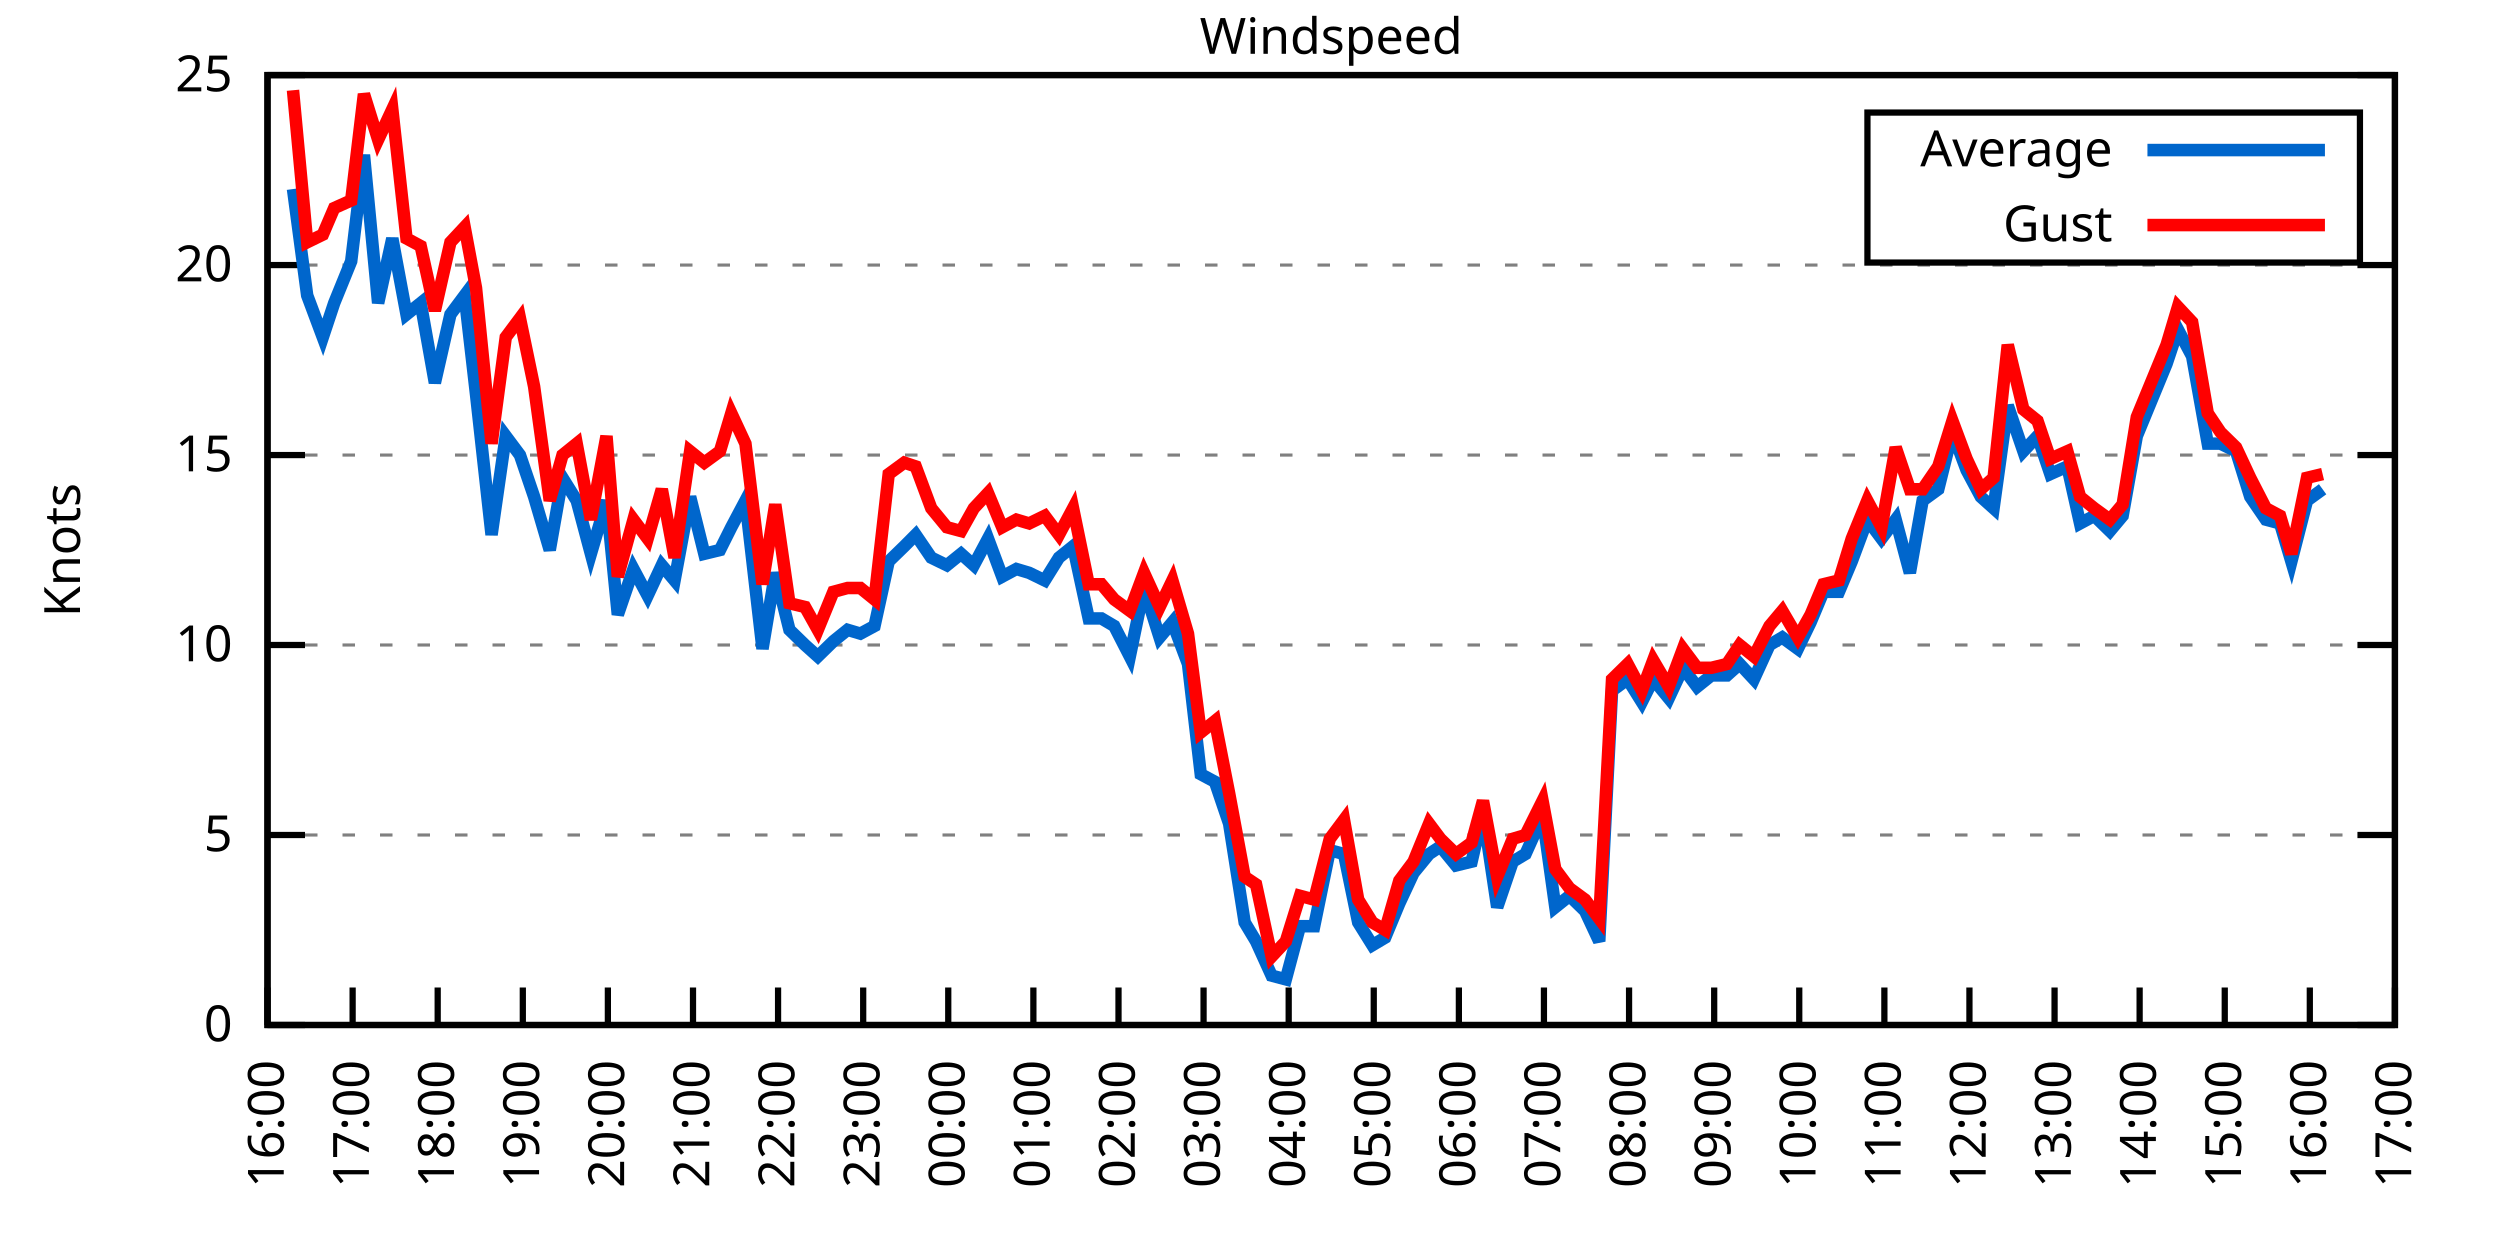
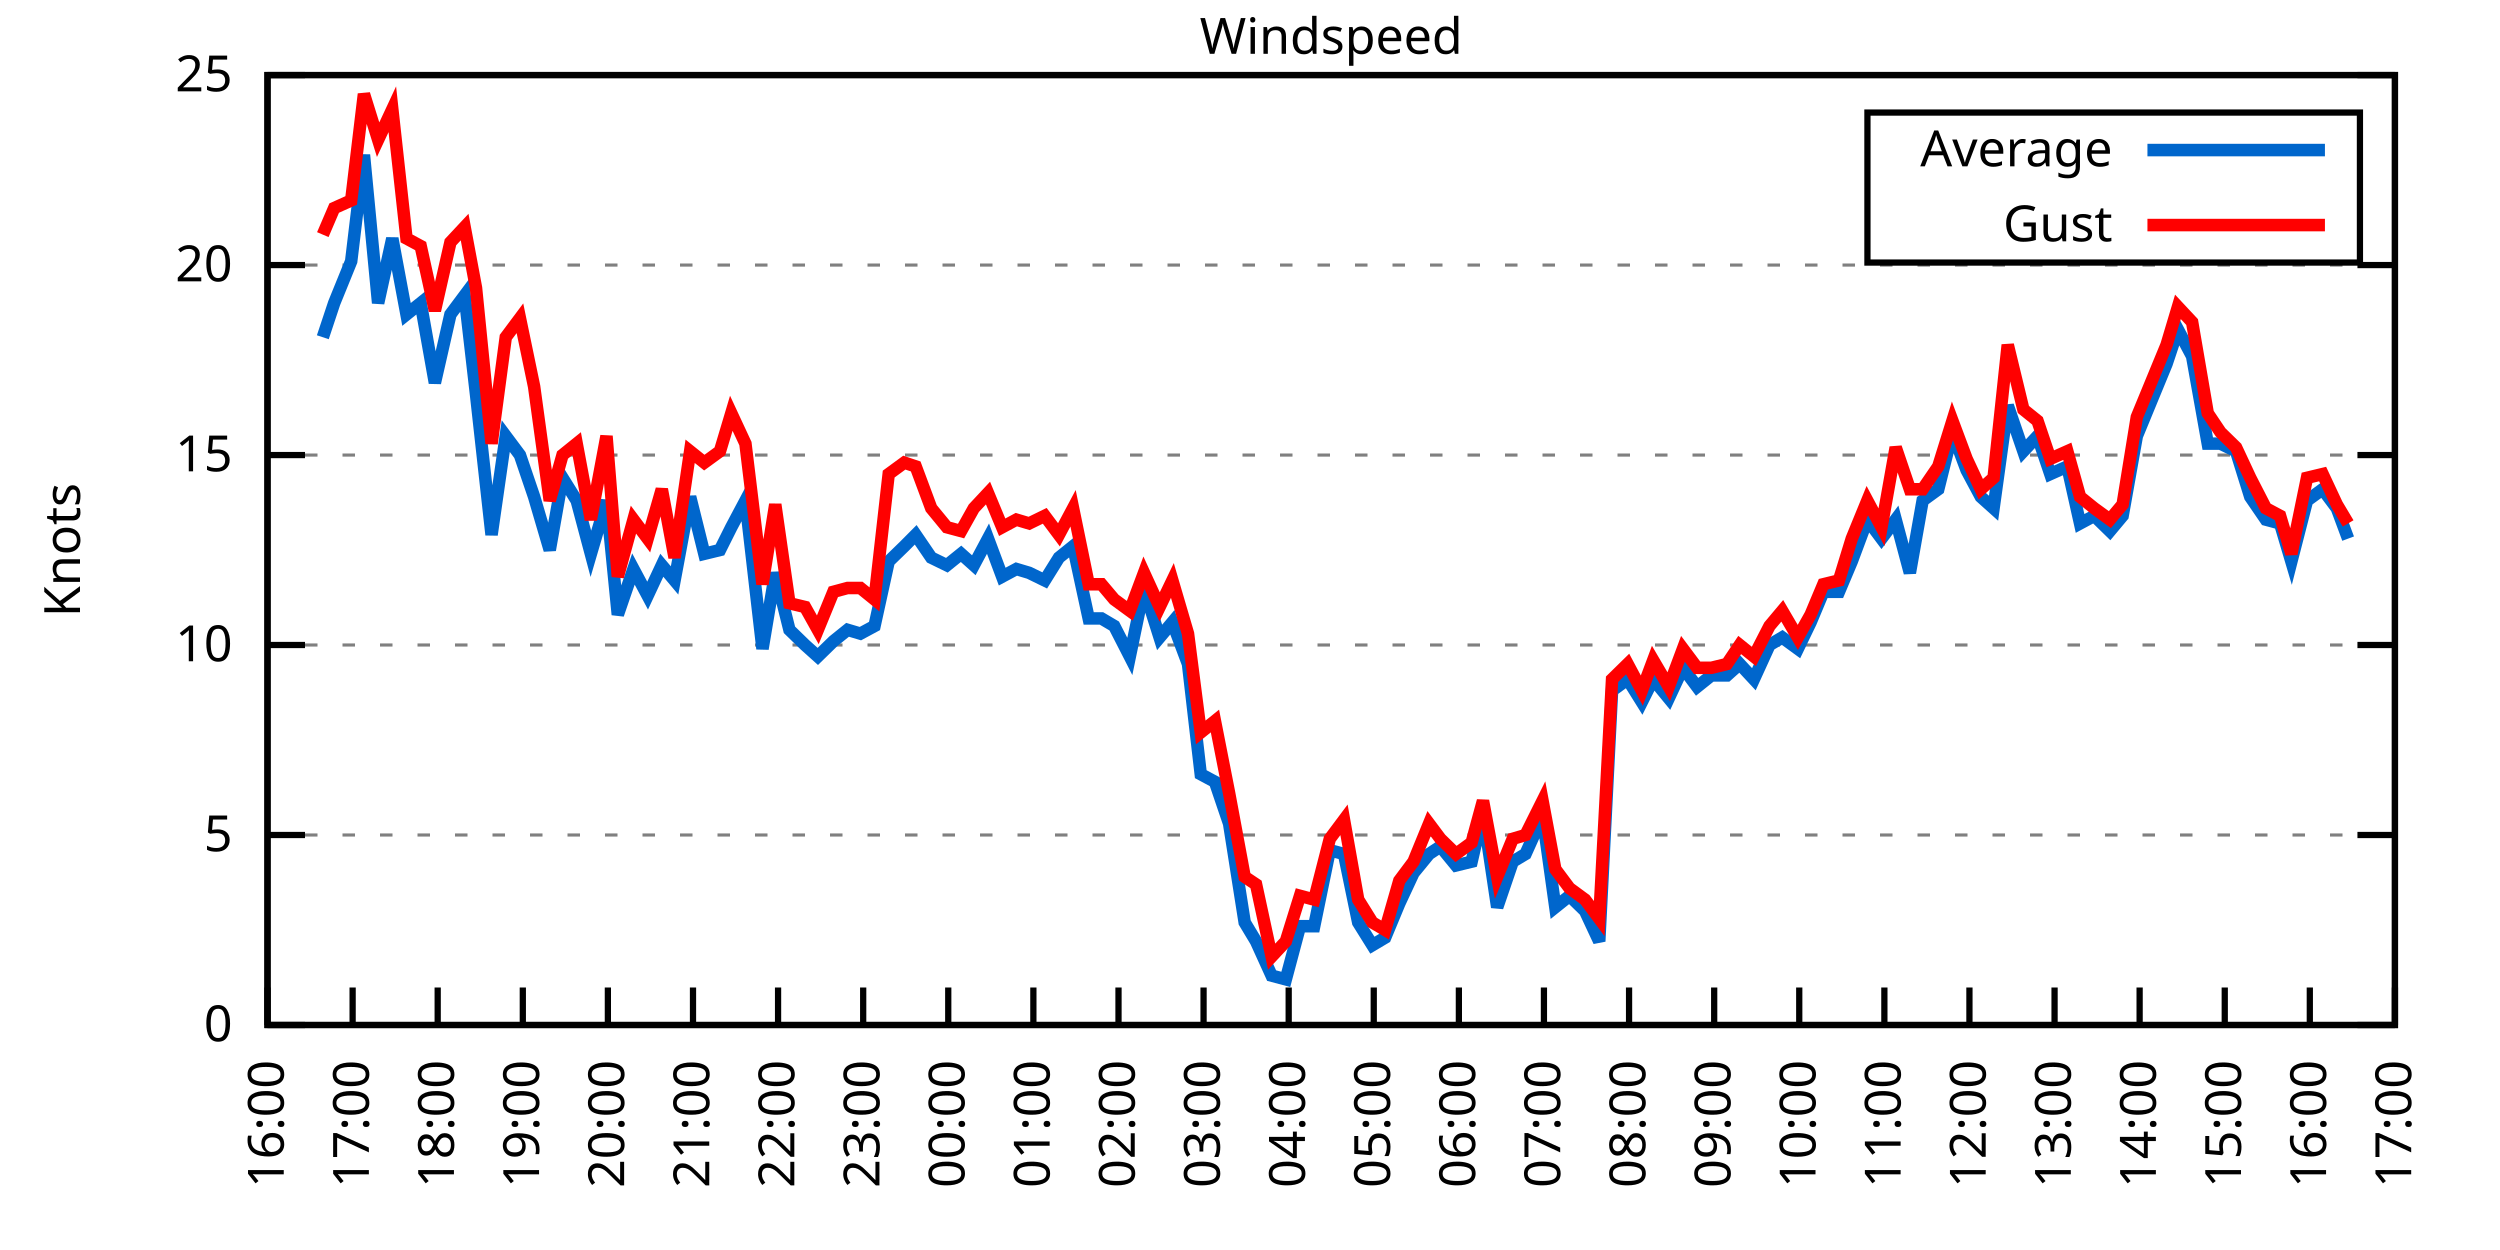
<svg xmlns="http://www.w3.org/2000/svg" xmlns:xlink="http://www.w3.org/1999/xlink" width="400" height="200" viewBox="0 0 400 200">
  <g id="gnuplot_canvas">
    <rect x="0" y="0" width="400" height="200" fill="none" />
    <defs>
      <circle id="gpDot" r="0.5" stroke-width="0.5" stroke="currentColor" />
      <path id="gpPt0" stroke-width="0.333" stroke="currentColor" d="M-1,0 h2 M0,-1 v2" />
      <path id="gpPt1" stroke-width="0.333" stroke="currentColor" d="M-1,-1 L1,1 M1,-1 L-1,1" />
      <path id="gpPt2" stroke-width="0.333" stroke="currentColor" d="M-1,0 L1,0 M0,-1 L0,1 M-1,-1 L1,1 M-1,1 L1,-1" />
      <rect id="gpPt3" stroke-width="0.333" stroke="currentColor" x="-1" y="-1" width="2" height="2" />
      <rect id="gpPt4" stroke-width="0.333" stroke="currentColor" fill="currentColor" x="-1" y="-1" width="2" height="2" />
      <circle id="gpPt5" stroke-width="0.333" stroke="currentColor" cx="0" cy="0" r="1" />
      <use xlink:href="#gpPt5" id="gpPt6" fill="currentColor" stroke="none" />
      <path id="gpPt7" stroke-width="0.333" stroke="currentColor" d="M0,-1.33 L-1.33,0.67 L1.33,0.67 z" />
      <use xlink:href="#gpPt7" id="gpPt8" fill="currentColor" stroke="none" />
      <use xlink:href="#gpPt7" id="gpPt9" stroke="currentColor" transform="rotate(180)" />
      <use xlink:href="#gpPt9" id="gpPt10" fill="currentColor" stroke="none" />
      <use xlink:href="#gpPt3" id="gpPt11" stroke="currentColor" transform="rotate(45)" />
      <use xlink:href="#gpPt11" id="gpPt12" fill="currentColor" stroke="none" />
      <path id="gpPt13" stroke-width="0.333" stroke="currentColor" d="M0,1.330 L1.265,0.411 L0.782,-1.067 L-0.782,-1.076 L-1.265,0.411 z" />
      <use xlink:href="#gpPt13" id="gpPt14" fill="currentColor" stroke="none" />
      <filter id="textbox" filterUnits="objectBoundingBox" x="0" y="0" height="1" width="1">
        <feFlood flood-color="white" flood-opacity="1" result="bgnd" />
        <feComposite in="SourceGraphic" in2="bgnd" operator="atop" />
      </filter>
      <filter id="greybox" filterUnits="objectBoundingBox" x="0" y="0" height="1" width="1">
        <feFlood flood-color="lightgrey" flood-opacity="1" result="grey" />
        <feComposite in="SourceGraphic" in2="grey" operator="atop" />
      </filter>
    </defs>
    <g fill="none" color="white" stroke="currentColor" stroke-width="1.00" stroke-linecap="butt" stroke-linejoin="miter">
</g>
    <g fill="none" color="black" stroke="currentColor" stroke-width="1.00" stroke-linecap="butt" stroke-linejoin="miter">
      <g stroke="none" shape-rendering="crispEdges">
        <polygon fill="rgb(255, 255, 255)" points="42.80,164.00 383.18,164.00 383.18,12.02 42.80,12.02 " />
      </g>
    </g>
    <g fill="none" color="black" stroke="currentColor" stroke-width="1.00" stroke-linecap="butt" stroke-linejoin="miter">
</g>
    <g fill="none" color="black" stroke="black" stroke-width="0.50" stroke-linecap="butt" stroke-linejoin="miter">
</g>
    <g fill="none" color="gray" stroke="currentColor" stroke-width="0.50" stroke-linecap="butt" stroke-linejoin="miter">
      <path stroke="gray" stroke-dasharray="2,4" class="gridline" d="M42.80,164.00 L383.19,164.00  " />
    </g>
    <g fill="none" color="gray" stroke="gray" stroke-width="1.00" stroke-linecap="butt" stroke-linejoin="miter">
</g>
    <g fill="none" color="black" stroke="currentColor" stroke-width="1.00" stroke-linecap="butt" stroke-linejoin="miter">
      <path stroke="black" d="M42.80,164.00 L48.80,164.00 M383.19,164.00 L377.19,164.00  " />
      <g transform="translate(37.20,166.60)" stroke="none" fill="black" font-family="Sans" font-size="8.00" text-anchor="end">
        <text>
          <tspan font-family="Sans"> 0</tspan>
        </text>
      </g>
    </g>
    <g fill="none" color="black" stroke="currentColor" stroke-width="1.00" stroke-linecap="butt" stroke-linejoin="miter">
</g>
    <g fill="none" color="black" stroke="black" stroke-width="0.50" stroke-linecap="butt" stroke-linejoin="miter">
</g>
    <g fill="none" color="gray" stroke="currentColor" stroke-width="0.50" stroke-linecap="butt" stroke-linejoin="miter">
      <path stroke="gray" stroke-dasharray="2,4" class="gridline" d="M42.80,133.60 L383.19,133.60  " />
    </g>
    <g fill="none" color="gray" stroke="gray" stroke-width="1.00" stroke-linecap="butt" stroke-linejoin="miter">
</g>
    <g fill="none" color="black" stroke="currentColor" stroke-width="1.00" stroke-linecap="butt" stroke-linejoin="miter">
      <path stroke="black" d="M42.80,133.60 L48.80,133.60 M383.19,133.60 L377.19,133.60  " />
      <g transform="translate(37.20,136.20)" stroke="none" fill="black" font-family="Sans" font-size="8.00" text-anchor="end">
        <text>
          <tspan font-family="Sans"> 5</tspan>
        </text>
      </g>
    </g>
    <g fill="none" color="black" stroke="currentColor" stroke-width="1.00" stroke-linecap="butt" stroke-linejoin="miter">
</g>
    <g fill="none" color="black" stroke="black" stroke-width="0.50" stroke-linecap="butt" stroke-linejoin="miter">
</g>
    <g fill="none" color="gray" stroke="currentColor" stroke-width="0.50" stroke-linecap="butt" stroke-linejoin="miter">
      <path stroke="gray" stroke-dasharray="2,4" class="gridline" d="M42.80,103.20 L383.19,103.20  " />
    </g>
    <g fill="none" color="gray" stroke="gray" stroke-width="1.00" stroke-linecap="butt" stroke-linejoin="miter">
</g>
    <g fill="none" color="black" stroke="currentColor" stroke-width="1.00" stroke-linecap="butt" stroke-linejoin="miter">
      <path stroke="black" d="M42.80,103.20 L48.80,103.20 M383.19,103.20 L377.19,103.20  " />
      <g transform="translate(37.20,105.80)" stroke="none" fill="black" font-family="Sans" font-size="8.00" text-anchor="end">
        <text>
          <tspan font-family="Sans"> 10</tspan>
        </text>
      </g>
    </g>
    <g fill="none" color="black" stroke="currentColor" stroke-width="1.00" stroke-linecap="butt" stroke-linejoin="miter">
</g>
    <g fill="none" color="black" stroke="black" stroke-width="0.50" stroke-linecap="butt" stroke-linejoin="miter">
</g>
    <g fill="none" color="gray" stroke="currentColor" stroke-width="0.50" stroke-linecap="butt" stroke-linejoin="miter">
      <path stroke="gray" stroke-dasharray="2,4" class="gridline" d="M42.80,72.81 L383.19,72.81  " />
    </g>
    <g fill="none" color="gray" stroke="gray" stroke-width="1.00" stroke-linecap="butt" stroke-linejoin="miter">
</g>
    <g fill="none" color="black" stroke="currentColor" stroke-width="1.00" stroke-linecap="butt" stroke-linejoin="miter">
      <path stroke="black" d="M42.80,72.81 L48.80,72.81 M383.19,72.81 L377.19,72.81  " />
      <g transform="translate(37.20,75.41)" stroke="none" fill="black" font-family="Sans" font-size="8.00" text-anchor="end">
        <text>
          <tspan font-family="Sans"> 15</tspan>
        </text>
      </g>
    </g>
    <g fill="none" color="black" stroke="currentColor" stroke-width="1.00" stroke-linecap="butt" stroke-linejoin="miter">
</g>
    <g fill="none" color="black" stroke="black" stroke-width="0.50" stroke-linecap="butt" stroke-linejoin="miter">
</g>
    <g fill="none" color="gray" stroke="currentColor" stroke-width="0.50" stroke-linecap="butt" stroke-linejoin="miter">
      <path stroke="gray" stroke-dasharray="2,4" class="gridline" d="M42.80,42.41 L383.19,42.41  " />
    </g>
    <g fill="none" color="gray" stroke="gray" stroke-width="1.00" stroke-linecap="butt" stroke-linejoin="miter">
</g>
    <g fill="none" color="black" stroke="currentColor" stroke-width="1.00" stroke-linecap="butt" stroke-linejoin="miter">
      <path stroke="black" d="M42.80,42.41 L48.80,42.41 M383.19,42.41 L377.19,42.41  " />
      <g transform="translate(37.20,45.01)" stroke="none" fill="black" font-family="Sans" font-size="8.00" text-anchor="end">
        <text>
          <tspan font-family="Sans"> 20</tspan>
        </text>
      </g>
    </g>
    <g fill="none" color="black" stroke="currentColor" stroke-width="1.00" stroke-linecap="butt" stroke-linejoin="miter">
</g>
    <g fill="none" color="black" stroke="black" stroke-width="0.50" stroke-linecap="butt" stroke-linejoin="miter">
</g>
    <g fill="none" color="gray" stroke="currentColor" stroke-width="0.50" stroke-linecap="butt" stroke-linejoin="miter">
      <path stroke="gray" stroke-dasharray="2,4" class="gridline" d="M42.80,12.01 L383.19,12.01  " />
    </g>
    <g fill="none" color="gray" stroke="gray" stroke-width="1.00" stroke-linecap="butt" stroke-linejoin="miter">
</g>
    <g fill="none" color="black" stroke="currentColor" stroke-width="1.00" stroke-linecap="butt" stroke-linejoin="miter">
      <path stroke="black" d="M42.80,12.01 L48.80,12.01 M383.19,12.01 L377.19,12.01  " />
      <g transform="translate(37.20,14.61)" stroke="none" fill="black" font-family="Sans" font-size="8.00" text-anchor="end">
        <text>
          <tspan font-family="Sans"> 25</tspan>
        </text>
      </g>
    </g>
    <g fill="none" color="black" stroke="currentColor" stroke-width="1.00" stroke-linecap="butt" stroke-linejoin="miter">
      <path stroke="black" d="M42.80,164.00 L42.80,158.00  " />
      <g transform="translate(45.40,169.60) rotate(270.00)" stroke="none" fill="black" font-family="Sans" font-size="8.00" text-anchor="end">
        <text>
          <tspan font-family="Sans">16:00</tspan>
        </text>
      </g>
    </g>
    <g fill="none" color="black" stroke="currentColor" stroke-width="1.00" stroke-linecap="butt" stroke-linejoin="miter">
      <path stroke="black" d="M56.42,164.00 L56.42,158.00  " />
      <g transform="translate(59.02,169.60) rotate(270.00)" stroke="none" fill="black" font-family="Sans" font-size="8.00" text-anchor="end">
        <text>
          <tspan font-family="Sans">17:00</tspan>
        </text>
      </g>
    </g>
    <g fill="none" color="black" stroke="currentColor" stroke-width="1.00" stroke-linecap="butt" stroke-linejoin="miter">
      <path stroke="black" d="M70.03,164.00 L70.03,158.00  " />
      <g transform="translate(72.63,169.60) rotate(270.00)" stroke="none" fill="black" font-family="Sans" font-size="8.00" text-anchor="end">
        <text>
          <tspan font-family="Sans">18:00</tspan>
        </text>
      </g>
    </g>
    <g fill="none" color="black" stroke="currentColor" stroke-width="1.00" stroke-linecap="butt" stroke-linejoin="miter">
      <path stroke="black" d="M83.65,164.00 L83.65,158.00  " />
      <g transform="translate(86.25,169.60) rotate(270.00)" stroke="none" fill="black" font-family="Sans" font-size="8.00" text-anchor="end">
        <text>
          <tspan font-family="Sans">19:00</tspan>
        </text>
      </g>
    </g>
    <g fill="none" color="black" stroke="currentColor" stroke-width="1.00" stroke-linecap="butt" stroke-linejoin="miter">
      <path stroke="black" d="M97.26,164.00 L97.26,158.00  " />
      <g transform="translate(99.86,169.60) rotate(270.00)" stroke="none" fill="black" font-family="Sans" font-size="8.00" text-anchor="end">
        <text>
          <tspan font-family="Sans">20:00</tspan>
        </text>
      </g>
    </g>
    <g fill="none" color="black" stroke="currentColor" stroke-width="1.00" stroke-linecap="butt" stroke-linejoin="miter">
      <path stroke="black" d="M110.88,164.00 L110.88,158.00  " />
      <g transform="translate(113.48,169.60) rotate(270.00)" stroke="none" fill="black" font-family="Sans" font-size="8.00" text-anchor="end">
        <text>
          <tspan font-family="Sans">21:00</tspan>
        </text>
      </g>
    </g>
    <g fill="none" color="black" stroke="currentColor" stroke-width="1.00" stroke-linecap="butt" stroke-linejoin="miter">
      <path stroke="black" d="M124.49,164.00 L124.49,158.00  " />
      <g transform="translate(127.09,169.60) rotate(270.00)" stroke="none" fill="black" font-family="Sans" font-size="8.00" text-anchor="end">
        <text>
          <tspan font-family="Sans">22:00</tspan>
        </text>
      </g>
    </g>
    <g fill="none" color="black" stroke="currentColor" stroke-width="1.00" stroke-linecap="butt" stroke-linejoin="miter">
      <path stroke="black" d="M138.11,164.00 L138.11,158.00  " />
      <g transform="translate(140.71,169.60) rotate(270.00)" stroke="none" fill="black" font-family="Sans" font-size="8.00" text-anchor="end">
        <text>
          <tspan font-family="Sans">23:00</tspan>
        </text>
      </g>
    </g>
    <g fill="none" color="black" stroke="currentColor" stroke-width="1.00" stroke-linecap="butt" stroke-linejoin="miter">
      <path stroke="black" d="M151.72,164.00 L151.72,158.00  " />
      <g transform="translate(154.32,169.60) rotate(270.00)" stroke="none" fill="black" font-family="Sans" font-size="8.00" text-anchor="end">
        <text>
          <tspan font-family="Sans">00:00</tspan>
        </text>
      </g>
    </g>
    <g fill="none" color="black" stroke="currentColor" stroke-width="1.00" stroke-linecap="butt" stroke-linejoin="miter">
      <path stroke="black" d="M165.34,164.00 L165.34,158.00  " />
      <g transform="translate(167.94,169.60) rotate(270.00)" stroke="none" fill="black" font-family="Sans" font-size="8.00" text-anchor="end">
        <text>
          <tspan font-family="Sans">01:00</tspan>
        </text>
      </g>
    </g>
    <g fill="none" color="black" stroke="currentColor" stroke-width="1.00" stroke-linecap="butt" stroke-linejoin="miter">
      <path stroke="black" d="M178.96,164.00 L178.96,158.00  " />
      <g transform="translate(181.56,169.60) rotate(270.00)" stroke="none" fill="black" font-family="Sans" font-size="8.00" text-anchor="end">
        <text>
          <tspan font-family="Sans">02:00</tspan>
        </text>
      </g>
    </g>
    <g fill="none" color="black" stroke="currentColor" stroke-width="1.00" stroke-linecap="butt" stroke-linejoin="miter">
      <path stroke="black" d="M192.57,164.00 L192.57,158.00  " />
      <g transform="translate(195.17,169.60) rotate(270.00)" stroke="none" fill="black" font-family="Sans" font-size="8.00" text-anchor="end">
        <text>
          <tspan font-family="Sans">03:00</tspan>
        </text>
      </g>
    </g>
    <g fill="none" color="black" stroke="currentColor" stroke-width="1.00" stroke-linecap="butt" stroke-linejoin="miter">
      <path stroke="black" d="M206.19,164.00 L206.19,158.00  " />
      <g transform="translate(208.79,169.60) rotate(270.00)" stroke="none" fill="black" font-family="Sans" font-size="8.00" text-anchor="end">
        <text>
          <tspan font-family="Sans">04:00</tspan>
        </text>
      </g>
    </g>
    <g fill="none" color="black" stroke="currentColor" stroke-width="1.00" stroke-linecap="butt" stroke-linejoin="miter">
      <path stroke="black" d="M219.80,164.00 L219.80,158.00  " />
      <g transform="translate(222.40,169.60) rotate(270.00)" stroke="none" fill="black" font-family="Sans" font-size="8.00" text-anchor="end">
        <text>
          <tspan font-family="Sans">05:00</tspan>
        </text>
      </g>
    </g>
    <g fill="none" color="black" stroke="currentColor" stroke-width="1.00" stroke-linecap="butt" stroke-linejoin="miter">
      <path stroke="black" d="M233.42,164.00 L233.42,158.00  " />
      <g transform="translate(236.02,169.60) rotate(270.00)" stroke="none" fill="black" font-family="Sans" font-size="8.00" text-anchor="end">
        <text>
          <tspan font-family="Sans">06:00</tspan>
        </text>
      </g>
    </g>
    <g fill="none" color="black" stroke="currentColor" stroke-width="1.00" stroke-linecap="butt" stroke-linejoin="miter">
      <path stroke="black" d="M247.03,164.00 L247.03,158.00  " />
      <g transform="translate(249.63,169.60) rotate(270.00)" stroke="none" fill="black" font-family="Sans" font-size="8.00" text-anchor="end">
        <text>
          <tspan font-family="Sans">07:00</tspan>
        </text>
      </g>
    </g>
    <g fill="none" color="black" stroke="currentColor" stroke-width="1.00" stroke-linecap="butt" stroke-linejoin="miter">
      <path stroke="black" d="M260.65,164.00 L260.65,158.00  " />
      <g transform="translate(263.25,169.60) rotate(270.00)" stroke="none" fill="black" font-family="Sans" font-size="8.00" text-anchor="end">
        <text>
          <tspan font-family="Sans">08:00</tspan>
        </text>
      </g>
    </g>
    <g fill="none" color="black" stroke="currentColor" stroke-width="1.00" stroke-linecap="butt" stroke-linejoin="miter">
      <path stroke="black" d="M274.27,164.00 L274.27,158.00  " />
      <g transform="translate(276.87,169.60) rotate(270.00)" stroke="none" fill="black" font-family="Sans" font-size="8.00" text-anchor="end">
        <text>
          <tspan font-family="Sans">09:00</tspan>
        </text>
      </g>
    </g>
    <g fill="none" color="black" stroke="currentColor" stroke-width="1.00" stroke-linecap="butt" stroke-linejoin="miter">
      <path stroke="black" d="M287.88,164.00 L287.88,158.00  " />
      <g transform="translate(290.48,169.60) rotate(270.00)" stroke="none" fill="black" font-family="Sans" font-size="8.00" text-anchor="end">
        <text>
          <tspan font-family="Sans">10:00</tspan>
        </text>
      </g>
    </g>
    <g fill="none" color="black" stroke="currentColor" stroke-width="1.00" stroke-linecap="butt" stroke-linejoin="miter">
      <path stroke="black" d="M301.50,164.00 L301.50,158.00  " />
      <g transform="translate(304.10,169.60) rotate(270.00)" stroke="none" fill="black" font-family="Sans" font-size="8.00" text-anchor="end">
        <text>
          <tspan font-family="Sans">11:00</tspan>
        </text>
      </g>
    </g>
    <g fill="none" color="black" stroke="currentColor" stroke-width="1.00" stroke-linecap="butt" stroke-linejoin="miter">
      <path stroke="black" d="M315.11,164.00 L315.11,158.00  " />
      <g transform="translate(317.71,169.60) rotate(270.00)" stroke="none" fill="black" font-family="Sans" font-size="8.00" text-anchor="end">
        <text>
          <tspan font-family="Sans">12:00</tspan>
        </text>
      </g>
    </g>
    <g fill="none" color="black" stroke="currentColor" stroke-width="1.00" stroke-linecap="butt" stroke-linejoin="miter">
      <path stroke="black" d="M328.73,164.00 L328.73,158.00  " />
      <g transform="translate(331.33,169.60) rotate(270.00)" stroke="none" fill="black" font-family="Sans" font-size="8.00" text-anchor="end">
        <text>
          <tspan font-family="Sans">13:00</tspan>
        </text>
      </g>
    </g>
    <g fill="none" color="black" stroke="currentColor" stroke-width="1.00" stroke-linecap="butt" stroke-linejoin="miter">
      <path stroke="black" d="M342.34,164.00 L342.34,158.00  " />
      <g transform="translate(344.94,169.60) rotate(270.00)" stroke="none" fill="black" font-family="Sans" font-size="8.00" text-anchor="end">
        <text>
          <tspan font-family="Sans">14:00</tspan>
        </text>
      </g>
    </g>
    <g fill="none" color="black" stroke="currentColor" stroke-width="1.00" stroke-linecap="butt" stroke-linejoin="miter">
      <path stroke="black" d="M355.96,164.00 L355.96,158.00  " />
      <g transform="translate(358.56,169.60) rotate(270.00)" stroke="none" fill="black" font-family="Sans" font-size="8.00" text-anchor="end">
        <text>
          <tspan font-family="Sans">15:00</tspan>
        </text>
      </g>
    </g>
    <g fill="none" color="black" stroke="currentColor" stroke-width="1.00" stroke-linecap="butt" stroke-linejoin="miter">
      <path stroke="black" d="M369.57,164.00 L369.57,158.00  " />
      <g transform="translate(372.17,169.60) rotate(270.00)" stroke="none" fill="black" font-family="Sans" font-size="8.00" text-anchor="end">
        <text>
          <tspan font-family="Sans">16:00</tspan>
        </text>
      </g>
    </g>
    <g fill="none" color="black" stroke="currentColor" stroke-width="1.00" stroke-linecap="butt" stroke-linejoin="miter">
      <path stroke="black" d="M383.19,164.00 L383.19,158.00  " />
      <g transform="translate(385.79,169.60) rotate(270.00)" stroke="none" fill="black" font-family="Sans" font-size="8.00" text-anchor="end">
        <text>
          <tspan font-family="Sans">17:00</tspan>
        </text>
      </g>
    </g>
    <g fill="none" color="black" stroke="currentColor" stroke-width="1.00" stroke-linecap="butt" stroke-linejoin="miter">
</g>
    <g fill="none" color="black" stroke="currentColor" stroke-width="1.00" stroke-linecap="butt" stroke-linejoin="miter">
      <path stroke="black" d="M42.80,12.01 L42.80,164.00 L383.19,164.00 L383.19,12.01 L42.80,12.01 Z  " />
    </g>
    <g fill="none" color="black" stroke="currentColor" stroke-width="1.00" stroke-linecap="butt" stroke-linejoin="miter">
</g>
    <g fill="none" color="black" stroke="currentColor" stroke-width="1.00" stroke-linecap="butt" stroke-linejoin="miter">
      <path stroke="black" d="M298.79,42.01 L298.79,18.01 L377.59,18.01 L377.59,42.01 L298.79,42.01 Z  " />
    </g>
    <g id="Windspeed_plot_1">
      <g fill="none" color="white" stroke="black" stroke-width="2.00" stroke-linecap="butt" stroke-linejoin="miter">
</g>
      <g fill="none" color="black" stroke="currentColor" stroke-width="2.00" stroke-linecap="butt" stroke-linejoin="miter">
        <g transform="translate(337.99,26.61)" stroke="none" fill="black" font-family="Sans" font-size="8.00" text-anchor="end">
          <text>
            <tspan font-family="Sans">Average</tspan>
          </text>
        </g>
      </g>
      <g fill="none" color="black" stroke="currentColor" stroke-width="2.00" stroke-linecap="butt" stroke-linejoin="miter">
-         <path stroke="rgb(  0, 102, 204)" d="M343.59,24.01 L371.99,24.01 M46.88,30.25 L49.15,47.27 L51.65,53.96 L53.47,48.49 L56.19,41.80 L58.23,24.78   L60.50,48.49 L62.77,38.15 L65.04,50.31 L67.31,48.49 L69.58,61.25 L72.07,50.31 L74.34,47.27 L76.16,63.08   L78.65,85.57 L80.92,69.77 L83.19,72.81 L85.46,79.49 L87.96,88.00 L90.00,76.45 L92.27,80.10 L94.54,88.61   L97.04,80.10 L98.85,98.34 L101.35,91.04 L103.62,95.30 L105.89,90.44 L107.93,92.87 L110.42,79.49 L112.69,88.61   L115.19,88.00 L117.01,84.36 L119.27,80.10 L122.00,103.81 L124.04,91.65 L126.31,100.77 L128.81,103.20 L130.85,105.03   L133.34,102.60 L135.61,100.77 L137.66,101.38 L139.92,100.16 L142.19,89.83 L144.69,87.40 L146.51,85.57 L149.00,89.22   L151.50,90.44 L153.77,88.61 L155.81,90.44 L158.08,86.18 L160.35,92.26 L162.62,91.04 L164.66,91.65 L167.16,92.87   L169.43,89.22 L171.69,87.40 L174.19,98.95 L176.23,98.95 L178.28,100.16 L180.77,105.03 L183.04,94.08 L185.54,101.99   L187.58,99.56 L190.08,106.24 L192.12,123.87 L194.39,125.09 L196.66,131.78 L199.15,147.59 L200.97,150.62 L203.46,156.10   L205.73,156.70 L208.00,148.19 L210.27,148.19 L212.77,136.03 L215.04,136.64 L217.31,147.59 L219.58,151.23 L221.62,150.02   L223.89,144.55 L226.16,139.68 L228.65,136.64 L230.47,135.43 L232.96,138.47 L235.46,137.86 L237.28,129.95 L239.55,145.15   L242.04,137.86 L244.08,136.64 L246.81,130.56 L248.85,145.15 L251.12,143.33 L253.61,145.76 L255.88,150.62 L257.93,110.50   L260.42,108.68 L262.69,112.32 L264.51,108.68 L267.00,111.72 L269.27,106.85 L271.54,109.89 L273.81,108.07 L276.31,108.07   L278.35,106.24 L280.62,108.68 L283.12,103.20 L285.16,101.99 L287.65,103.81 L289.70,99.56 L291.74,94.69 L294.23,94.69   L296.28,89.83 L298.77,83.14 L301.04,86.18 L303.31,83.14 L305.58,91.65 L307.62,80.10 L310.12,78.28 L312.39,69.16   L314.66,75.24 L316.93,79.49 L318.97,81.32 L321.24,64.90 L323.74,72.20 L326.00,69.77 L328.05,75.85 L330.77,74.63   L332.81,83.75 L335.08,82.53 L337.58,84.97 L339.62,82.53 L341.89,69.77 L346.65,58.21 L348.47,52.74 L350.74,57.00   L353.24,70.98 L355.28,70.98 L357.77,72.20 L360.04,79.49 L362.54,83.14 L364.81,83.75 L366.62,89.83 L369.12,80.10   L371.62,78.28  " />
+         <path stroke="rgb(  0, 102, 204)" d="M343.59,24.01 L371.99,24.01 M51.65,53.96 L53.47,48.49 L56.19,41.80 L58.23,24.78 L60.50,48.49 L62.77,38.15   L65.04,50.31 L67.31,48.49 L69.58,61.25 L72.07,50.31 L74.34,47.27 L76.16,63.08 L78.65,85.57 L80.92,69.77   L83.19,72.81 L85.46,79.49 L87.96,88.00 L90.00,76.45 L92.27,80.10 L94.54,88.61 L97.04,80.10 L98.85,98.34   L101.35,91.04 L103.62,95.30 L105.89,90.44 L107.93,92.87 L110.42,79.49 L112.69,88.61 L115.19,88.00 L117.01,84.36   L119.27,80.10 L122.00,103.81 L124.04,91.65 L126.31,100.77 L128.81,103.20 L130.85,105.03 L133.34,102.60 L135.61,100.77   L137.66,101.38 L139.92,100.16 L142.19,89.83 L144.69,87.40 L146.51,85.57 L149.00,89.22 L151.50,90.44 L153.77,88.61   L155.81,90.44 L158.08,86.18 L160.35,92.26 L162.62,91.04 L164.66,91.65 L167.16,92.87 L169.43,89.22 L171.69,87.40   L174.19,98.95 L176.23,98.95 L178.28,100.16 L180.77,105.03 L183.04,94.08 L185.54,101.99 L187.58,99.56 L190.08,106.24   L192.12,123.87 L194.39,125.09 L196.66,131.78 L199.15,147.59 L200.97,150.62 L203.46,156.10 L205.73,156.70 L208.00,148.19   L210.27,148.19 L212.77,136.03 L215.04,136.64 L217.31,147.59 L219.58,151.23 L221.62,150.02 L223.89,144.55 L226.16,139.68   L228.65,136.64 L230.47,135.43 L232.96,138.47 L235.46,137.86 L237.28,129.95 L239.55,145.15 L242.04,137.86 L244.08,136.64   L246.81,130.56 L248.85,145.15 L251.12,143.33 L253.61,145.76 L255.88,150.62 L257.93,110.50 L260.42,108.68 L262.69,112.32   L264.51,108.68 L267.00,111.72 L269.27,106.85 L271.54,109.89 L273.81,108.07 L276.31,108.07 L278.35,106.24 L280.62,108.68   L283.12,103.20 L285.16,101.99 L287.65,103.81 L289.70,99.56 L291.74,94.69 L294.23,94.69 L296.28,89.83 L298.77,83.14   L301.04,86.18 L303.31,83.14 L305.58,91.65 L307.62,80.10 L310.12,78.28 L312.39,69.16 L314.66,75.24 L316.93,79.49   L318.97,81.32 L321.24,64.90 L323.74,72.20 L326.00,69.77 L328.05,75.85 L330.77,74.63 L332.81,83.75 L335.08,82.53   L337.58,84.97 L339.62,82.53 L341.89,69.77 L346.65,58.21 L348.47,52.74 L350.74,57.00 L353.24,70.98 L355.28,70.98   L357.77,72.20 L360.04,79.49 L362.54,83.14 L364.81,83.75 L366.62,89.83 L369.12,80.10 L371.62,78.28 L373.89,81.32   L375.70,86.18  " />
      </g>
    </g>
    <g id="Windspeed_plot_2">
      <g fill="none" color="black" stroke="currentColor" stroke-width="2.00" stroke-linecap="butt" stroke-linejoin="miter">
        <g transform="translate(337.99,38.61)" stroke="none" fill="black" font-family="Sans" font-size="8.00" text-anchor="end">
          <text>
            <tspan font-family="Sans">Gust</tspan>
          </text>
        </g>
      </g>
      <g fill="none" color="black" stroke="currentColor" stroke-width="2.00" stroke-linecap="butt" stroke-linejoin="miter">
-         <path stroke="rgb(255,   0,   0)" d="M343.59,36.01 L371.99,36.01 M46.88,14.44 L49.15,38.76 L51.65,37.54 L53.47,33.29 L56.19,32.07 L58.23,15.05   L60.50,22.35 L62.77,17.48 L65.04,38.15 L67.31,39.37 L69.58,49.70 L72.07,38.76 L74.34,36.33 L76.16,46.06   L78.65,70.98 L80.92,53.96 L83.19,50.92 L85.46,61.86 L87.96,80.10 L90.00,72.81 L92.27,70.98 L94.54,83.14   L97.04,69.77 L98.85,92.26 L101.35,83.14 L103.62,86.18 L105.89,78.28 L107.93,89.22 L110.42,72.20 L112.69,74.02   L115.19,72.20 L117.01,66.12 L119.27,70.98 L122.00,93.48 L124.04,80.71 L126.31,96.52 L128.81,97.12 L130.85,100.77   L133.34,94.69 L135.61,94.08 L137.66,94.08 L139.92,95.91 L142.19,75.85 L144.69,74.02 L146.51,74.63 L149.00,81.32   L151.50,84.36 L153.77,84.97 L155.81,81.32 L158.08,78.89 L160.35,84.36 L162.62,83.14 L164.66,83.75 L167.16,82.53   L169.43,85.57 L171.69,81.32 L174.19,93.48 L176.23,93.48 L178.28,95.91 L180.77,97.73 L183.04,91.65 L185.54,97.12   L187.58,92.87 L190.08,101.38 L192.12,117.19 L194.39,115.36 L196.66,126.91 L199.15,140.29 L200.97,141.51 L203.46,153.06   L205.73,150.62 L208.00,143.33 L210.27,143.94 L212.77,134.21 L215.04,131.17 L217.31,143.94 L219.58,147.59 L221.62,148.80   L223.89,140.90 L226.16,137.86 L228.65,131.78 L230.47,134.21 L232.96,136.64 L235.46,134.82 L237.28,128.13 L239.55,140.29   L242.04,134.21 L244.08,133.60 L246.81,128.13 L248.85,139.07 L251.12,142.11 L253.61,143.94 L255.88,146.98 L257.93,108.68   L260.42,106.24 L262.69,110.50 L264.51,105.64 L267.00,109.89 L269.27,103.81 L271.54,106.85 L273.81,106.85 L276.31,106.24   L278.35,103.20 L280.62,105.03 L283.12,100.16 L285.16,97.73 L287.65,101.99 L289.70,98.34 L291.74,93.48 L294.23,92.87   L296.28,86.18 L298.77,80.10 L301.04,84.36 L303.31,71.59 L305.58,78.28 L307.62,78.28 L310.12,74.63 L312.39,67.33   L314.66,73.41 L316.93,78.28 L318.97,76.45 L321.24,55.18 L323.74,65.51 L326.00,67.33 L328.05,73.41 L330.77,72.20   L332.81,79.49 L335.08,81.32 L337.58,83.14 L339.62,80.71 L341.89,66.73 L346.65,55.18 L348.47,49.10 L350.74,51.53   L353.24,66.12 L355.28,69.16 L357.77,71.59 L360.04,76.45 L362.54,81.32 L364.81,82.53 L366.62,88.61 L369.12,76.45   L371.62,75.85  " />
+         <path stroke="rgb(255,   0,   0)" d="M343.59,36.01 L371.99,36.01 M51.65,37.54 L53.47,33.29 L56.19,32.07 L58.23,15.05 L60.50,22.35 L62.77,17.48   L65.04,38.15 L67.31,39.37 L69.58,49.70 L72.07,38.76 L74.34,36.33 L76.16,46.06 L78.65,70.98 L80.92,53.96   L83.19,50.92 L85.46,61.86 L87.96,80.10 L90.00,72.81 L92.27,70.98 L94.54,83.14 L97.04,69.77 L98.85,92.26   L101.35,83.14 L103.62,86.18 L105.89,78.28 L107.93,89.22 L110.42,72.20 L112.69,74.02 L115.19,72.20 L117.01,66.12   L119.27,70.98 L122.00,93.48 L124.04,80.71 L126.31,96.52 L128.81,97.12 L130.85,100.77 L133.34,94.69 L135.61,94.08   L137.66,94.08 L139.92,95.91 L142.19,75.85 L144.69,74.02 L146.51,74.63 L149.00,81.32 L151.50,84.36 L153.77,84.97   L155.81,81.32 L158.08,78.89 L160.35,84.36 L162.62,83.14 L164.66,83.75 L167.16,82.53 L169.43,85.57 L171.69,81.32   L174.19,93.48 L176.23,93.48 L178.28,95.91 L180.77,97.73 L183.04,91.65 L185.54,97.12 L187.58,92.87 L190.08,101.38   L192.12,117.19 L194.39,115.36 L196.66,126.91 L199.15,140.29 L200.97,141.51 L203.46,153.06 L205.73,150.62 L208.00,143.33   L210.27,143.94 L212.77,134.21 L215.04,131.17 L217.31,143.94 L219.58,147.59 L221.62,148.80 L223.89,140.90 L226.16,137.86   L228.65,131.78 L230.47,134.21 L232.96,136.64 L235.46,134.82 L237.28,128.13 L239.55,140.29 L242.04,134.21 L244.08,133.60   L246.81,128.13 L248.85,139.07 L251.12,142.11 L253.61,143.94 L255.88,146.98 L257.93,108.68 L260.42,106.24 L262.69,110.50   L264.51,105.64 L267.00,109.89 L269.27,103.81 L271.54,106.85 L273.81,106.85 L276.31,106.24 L278.35,103.20 L280.62,105.03   L283.12,100.16 L285.16,97.73 L287.65,101.99 L289.70,98.34 L291.74,93.48 L294.23,92.87 L296.28,86.18 L298.77,80.10   L301.04,84.36 L303.31,71.59 L305.58,78.28 L307.62,78.28 L310.12,74.63 L312.39,67.33 L314.66,73.41 L316.93,78.28   L318.97,76.45 L321.24,55.18 L323.74,65.51 L326.00,67.33 L328.05,73.41 L330.77,72.20 L332.81,79.49 L335.08,81.32   L337.58,83.14 L339.62,80.71 L341.89,66.73 L346.65,55.18 L348.47,49.10 L350.74,51.53 L353.24,66.12 L355.28,69.16   L357.77,71.59 L360.04,76.45 L362.54,81.32 L364.81,82.53 L366.62,88.61 L369.12,76.45 L371.62,75.85 L373.89,80.71   L375.70,83.75  " />
      </g>
    </g>
    <g fill="none" color="black" stroke="currentColor" stroke-width="2.00" stroke-linecap="butt" stroke-linejoin="miter">
</g>
    <g fill="none" color="black" stroke="black" stroke-width="1.00" stroke-linecap="butt" stroke-linejoin="miter">
</g>
    <g fill="none" color="black" stroke="currentColor" stroke-width="1.00" stroke-linecap="butt" stroke-linejoin="miter">
      <path stroke="black" d="M42.80,12.01 L42.80,164.00 L383.19,164.00 L383.19,12.01 L42.80,12.01 Z  " />
      <g transform="translate(12.80,88.01) rotate(270.00)" stroke="none" fill="black" font-family="Sans" font-size="8.00" text-anchor="middle">
        <text>
          <tspan font-family="Sans">Knots</tspan>
        </text>
      </g>
    </g>
    <g fill="none" color="black" stroke="currentColor" stroke-width="1.00" stroke-linecap="butt" stroke-linejoin="miter">
</g>
    <g fill="none" color="black" stroke="currentColor" stroke-width="1.00" stroke-linecap="butt" stroke-linejoin="miter">
      <g transform="translate(212.99,8.61)" stroke="none" fill="black" font-family="Sans" font-size="8.00" text-anchor="middle">
        <text>
          <tspan font-family="Sans">Windspeed</tspan>
        </text>
      </g>
    </g>
    <g fill="none" color="black" stroke="currentColor" stroke-width="1.00" stroke-linecap="butt" stroke-linejoin="miter">
</g>
  </g>
</svg>
